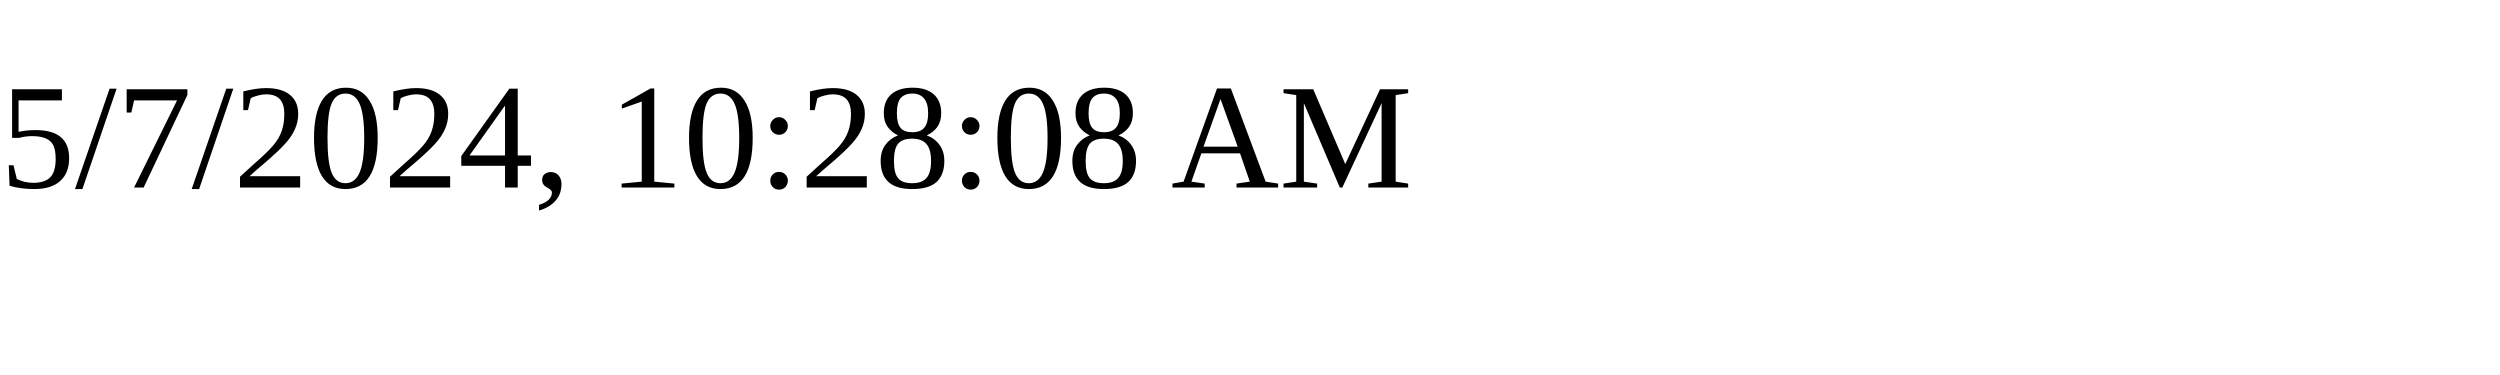
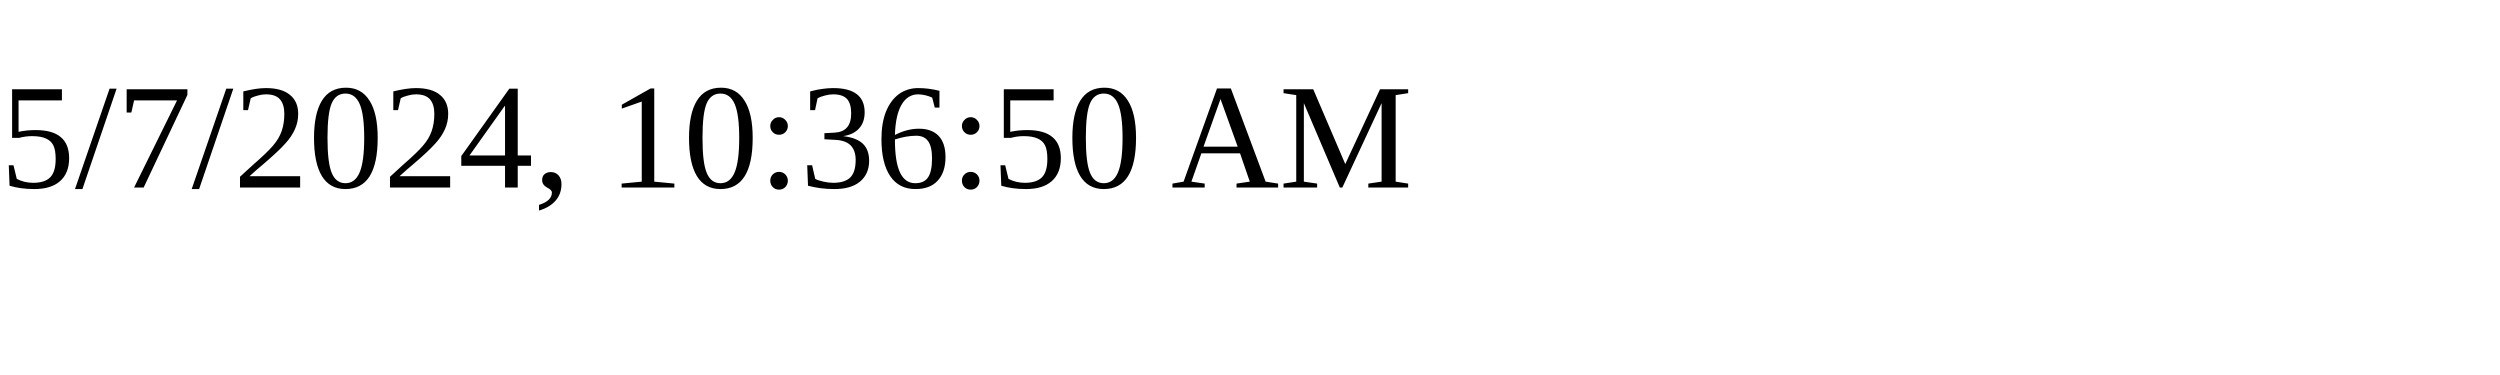
<svg xmlns="http://www.w3.org/2000/svg" height="30" width="200">
-   <text x="0" y="15">5/7/2024, 10:28:08 AM</text>
+   <text x="0" y="15">5/7/2024, 10:36:50 AM</text>
</svg>
